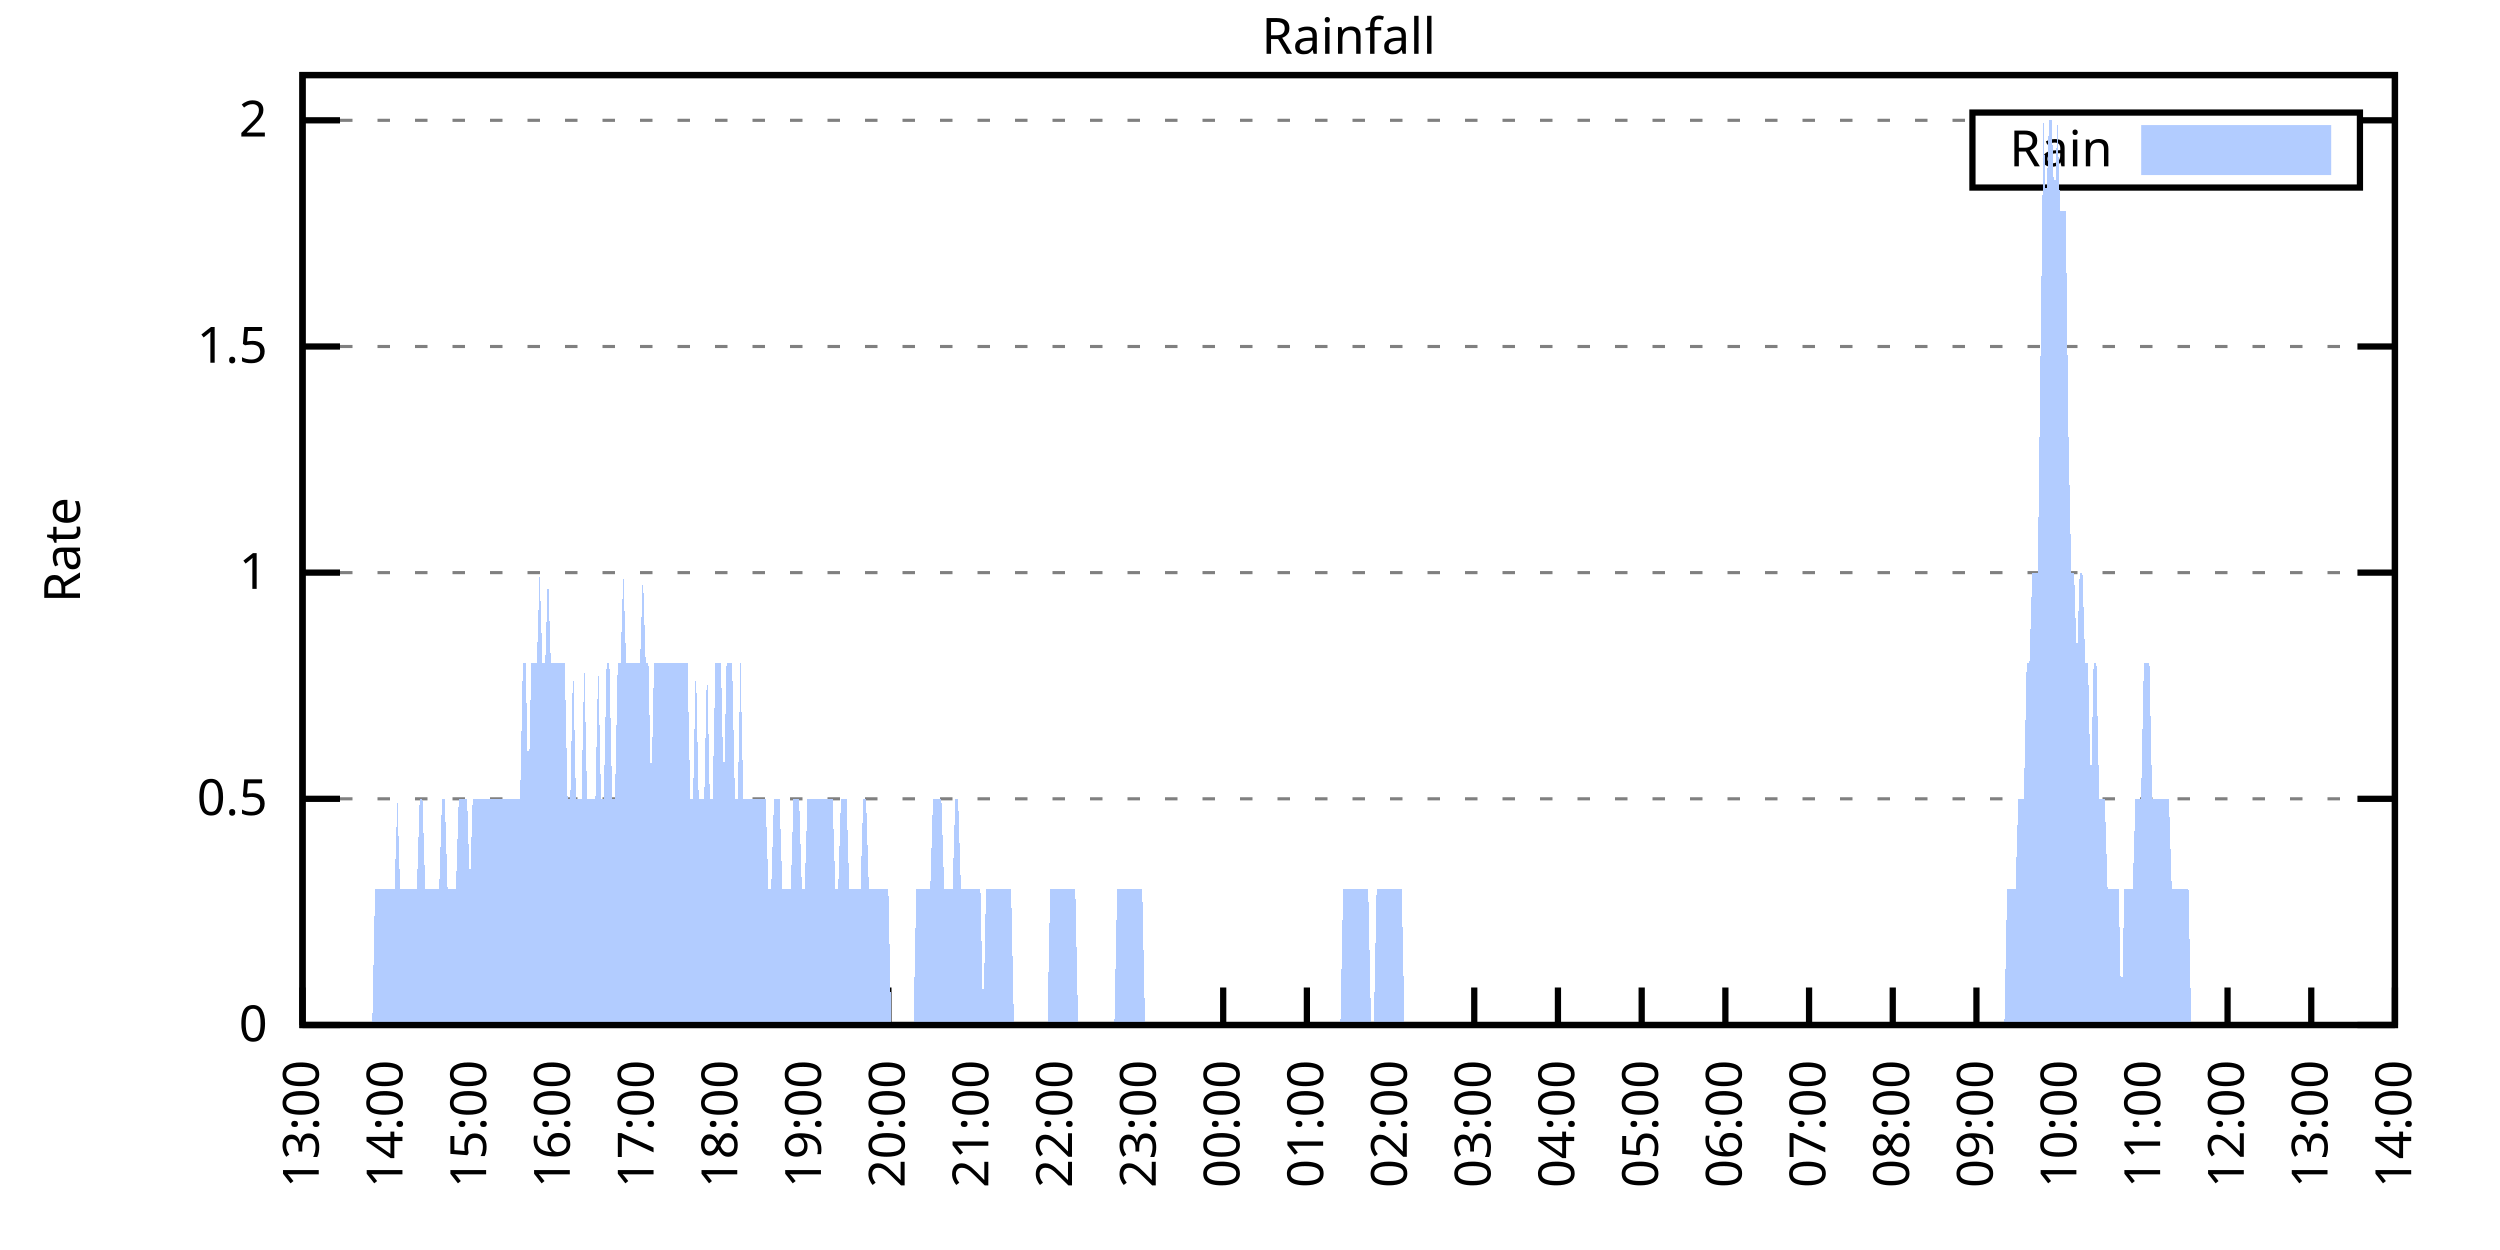
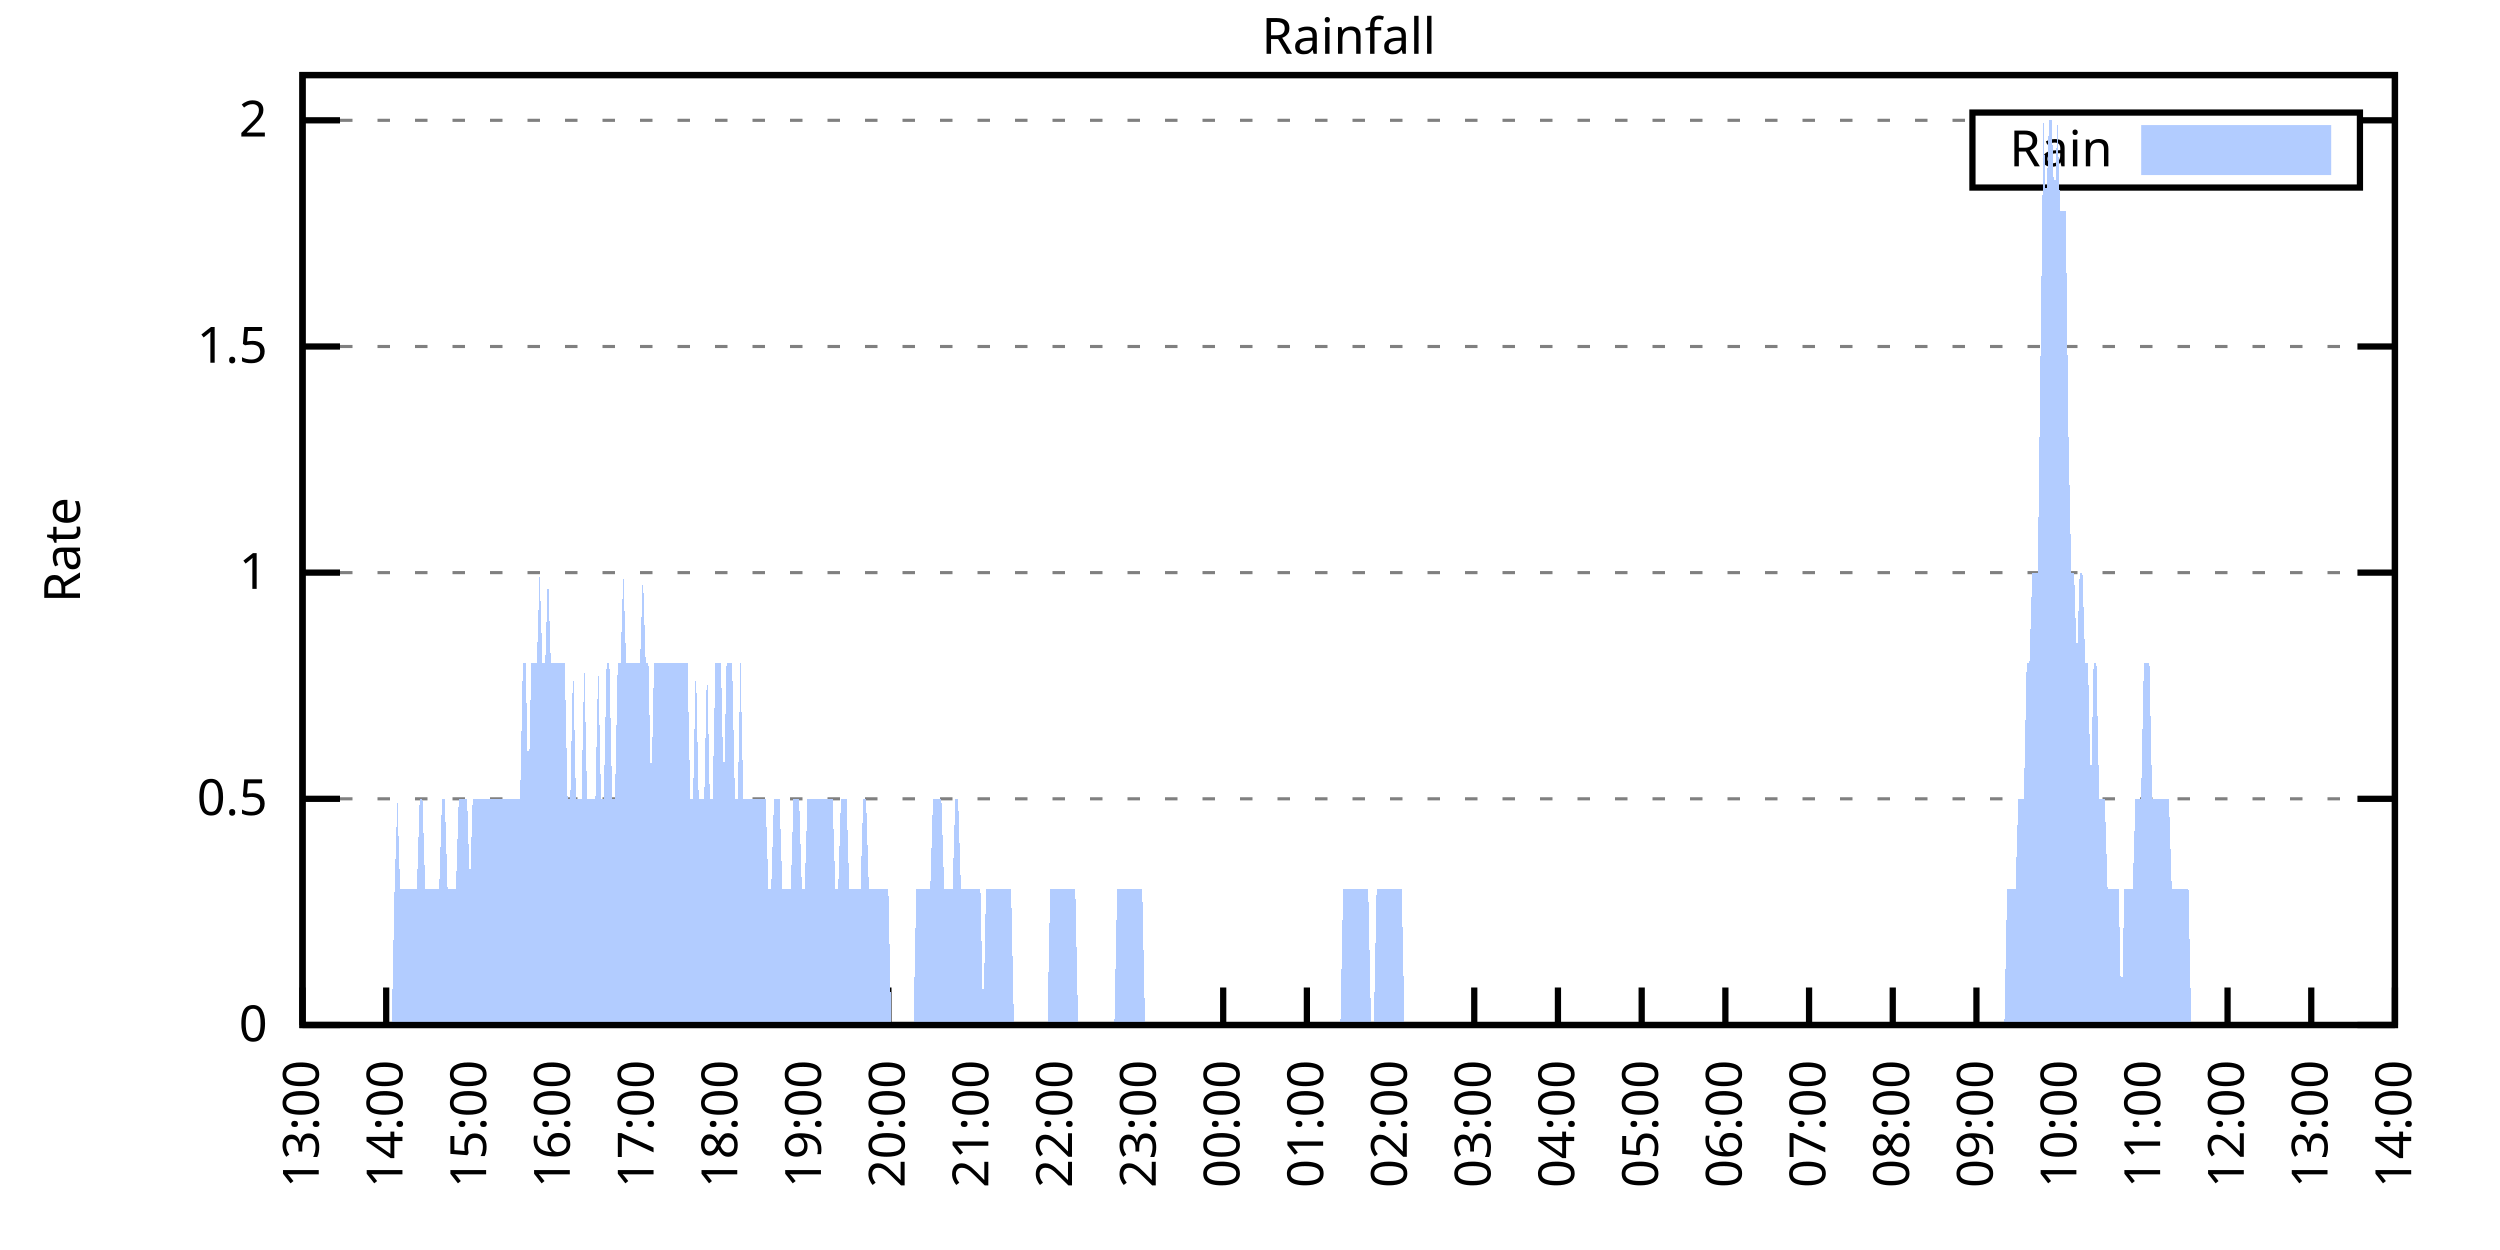
<svg xmlns="http://www.w3.org/2000/svg" xmlns:xlink="http://www.w3.org/1999/xlink" width="400" height="200" viewBox="0 0 400 200">
  <g id="gnuplot_canvas">
    <rect x="0" y="0" width="400" height="200" fill="none" />
    <defs>
      <circle id="gpDot" r="0.5" stroke-width="0.5" stroke="currentColor" />
      <path id="gpPt0" stroke-width="0.333" stroke="currentColor" d="M-1,0 h2 M0,-1 v2" />
      <path id="gpPt1" stroke-width="0.333" stroke="currentColor" d="M-1,-1 L1,1 M1,-1 L-1,1" />
      <path id="gpPt2" stroke-width="0.333" stroke="currentColor" d="M-1,0 L1,0 M0,-1 L0,1 M-1,-1 L1,1 M-1,1 L1,-1" />
      <rect id="gpPt3" stroke-width="0.333" stroke="currentColor" x="-1" y="-1" width="2" height="2" />
      <rect id="gpPt4" stroke-width="0.333" stroke="currentColor" fill="currentColor" x="-1" y="-1" width="2" height="2" />
      <circle id="gpPt5" stroke-width="0.333" stroke="currentColor" cx="0" cy="0" r="1" />
      <use xlink:href="#gpPt5" id="gpPt6" fill="currentColor" stroke="none" />
      <path id="gpPt7" stroke-width="0.333" stroke="currentColor" d="M0,-1.33 L-1.33,0.67 L1.33,0.67 z" />
      <use xlink:href="#gpPt7" id="gpPt8" fill="currentColor" stroke="none" />
      <use xlink:href="#gpPt7" id="gpPt9" stroke="currentColor" transform="rotate(180)" />
      <use xlink:href="#gpPt9" id="gpPt10" fill="currentColor" stroke="none" />
      <use xlink:href="#gpPt3" id="gpPt11" stroke="currentColor" transform="rotate(45)" />
      <use xlink:href="#gpPt11" id="gpPt12" fill="currentColor" stroke="none" />
      <path id="gpPt13" stroke-width="0.333" stroke="currentColor" d="M0,1.330 L1.265,0.411 L0.782,-1.067 L-0.782,-1.076 L-1.265,0.411 z" />
      <use xlink:href="#gpPt13" id="gpPt14" fill="currentColor" stroke="none" />
      <filter id="textbox" filterUnits="objectBoundingBox" x="0" y="0" height="1" width="1">
        <feFlood flood-color="white" flood-opacity="1" result="bgnd" />
        <feComposite in="SourceGraphic" in2="bgnd" operator="atop" />
      </filter>
      <filter id="greybox" filterUnits="objectBoundingBox" x="0" y="0" height="1" width="1">
        <feFlood flood-color="lightgrey" flood-opacity="1" result="grey" />
        <feComposite in="SourceGraphic" in2="grey" operator="atop" />
      </filter>
    </defs>
    <g fill="none" color="white" stroke="currentColor" stroke-width="1.00" stroke-linecap="butt" stroke-linejoin="miter">
</g>
    <g fill="none" color="black" stroke="currentColor" stroke-width="1.00" stroke-linecap="butt" stroke-linejoin="miter">
      <g stroke="none" shape-rendering="crispEdges">
        <polygon fill="rgb(255, 255, 255)" points="48.40,164.00 383.18,164.00 383.18,12.02 48.40,12.02 " />
      </g>
    </g>
    <g fill="none" color="black" stroke="currentColor" stroke-width="1.00" stroke-linecap="butt" stroke-linejoin="miter">
</g>
    <g fill="none" color="black" stroke="black" stroke-width="0.50" stroke-linecap="butt" stroke-linejoin="miter">
</g>
    <g fill="none" color="gray" stroke="currentColor" stroke-width="0.50" stroke-linecap="butt" stroke-linejoin="miter">
      <path stroke="gray" stroke-dasharray="2,4" class="gridline" d="M48.40,164.00 L383.19,164.00  " />
    </g>
    <g fill="none" color="gray" stroke="gray" stroke-width="1.00" stroke-linecap="butt" stroke-linejoin="miter">
</g>
    <g fill="none" color="black" stroke="currentColor" stroke-width="1.00" stroke-linecap="butt" stroke-linejoin="miter">
      <path stroke="black" d="M48.40,164.00 L54.40,164.00 M383.19,164.00 L377.19,164.00  " />
      <g transform="translate(42.80,166.60)" stroke="none" fill="black" font-family="Sans" font-size="8.00" text-anchor="end">
        <text>
          <tspan font-family="Sans"> 0</tspan>
        </text>
      </g>
    </g>
    <g fill="none" color="black" stroke="currentColor" stroke-width="1.00" stroke-linecap="butt" stroke-linejoin="miter">
</g>
    <g fill="none" color="black" stroke="black" stroke-width="0.50" stroke-linecap="butt" stroke-linejoin="miter">
</g>
    <g fill="none" color="gray" stroke="currentColor" stroke-width="0.50" stroke-linecap="butt" stroke-linejoin="miter">
      <path stroke="gray" stroke-dasharray="2,4" class="gridline" d="M48.40,127.81 L383.19,127.81  " />
    </g>
    <g fill="none" color="gray" stroke="gray" stroke-width="1.00" stroke-linecap="butt" stroke-linejoin="miter">
</g>
    <g fill="none" color="black" stroke="currentColor" stroke-width="1.00" stroke-linecap="butt" stroke-linejoin="miter">
      <path stroke="black" d="M48.40,127.81 L54.40,127.81 M383.19,127.81 L377.19,127.81  " />
      <g transform="translate(42.80,130.41)" stroke="none" fill="black" font-family="Sans" font-size="8.00" text-anchor="end">
        <text>
          <tspan font-family="Sans"> 0.5</tspan>
        </text>
      </g>
    </g>
    <g fill="none" color="black" stroke="currentColor" stroke-width="1.00" stroke-linecap="butt" stroke-linejoin="miter">
</g>
    <g fill="none" color="black" stroke="black" stroke-width="0.50" stroke-linecap="butt" stroke-linejoin="miter">
</g>
    <g fill="none" color="gray" stroke="currentColor" stroke-width="0.50" stroke-linecap="butt" stroke-linejoin="miter">
      <path stroke="gray" stroke-dasharray="2,4" class="gridline" d="M48.40,91.62 L383.19,91.62  " />
    </g>
    <g fill="none" color="gray" stroke="gray" stroke-width="1.00" stroke-linecap="butt" stroke-linejoin="miter">
</g>
    <g fill="none" color="black" stroke="currentColor" stroke-width="1.00" stroke-linecap="butt" stroke-linejoin="miter">
      <path stroke="black" d="M48.40,91.62 L54.40,91.62 M383.19,91.62 L377.19,91.62  " />
      <g transform="translate(42.80,94.22)" stroke="none" fill="black" font-family="Sans" font-size="8.00" text-anchor="end">
        <text>
          <tspan font-family="Sans"> 1</tspan>
        </text>
      </g>
    </g>
    <g fill="none" color="black" stroke="currentColor" stroke-width="1.00" stroke-linecap="butt" stroke-linejoin="miter">
</g>
    <g fill="none" color="black" stroke="black" stroke-width="0.50" stroke-linecap="butt" stroke-linejoin="miter">
</g>
    <g fill="none" color="gray" stroke="currentColor" stroke-width="0.50" stroke-linecap="butt" stroke-linejoin="miter">
      <path stroke="gray" stroke-dasharray="2,4" class="gridline" d="M48.40,55.44 L383.19,55.44  " />
    </g>
    <g fill="none" color="gray" stroke="gray" stroke-width="1.00" stroke-linecap="butt" stroke-linejoin="miter">
</g>
    <g fill="none" color="black" stroke="currentColor" stroke-width="1.00" stroke-linecap="butt" stroke-linejoin="miter">
      <path stroke="black" d="M48.40,55.44 L54.40,55.44 M383.19,55.44 L377.19,55.44  " />
      <g transform="translate(42.80,58.04)" stroke="none" fill="black" font-family="Sans" font-size="8.00" text-anchor="end">
        <text>
          <tspan font-family="Sans"> 1.5</tspan>
        </text>
      </g>
    </g>
    <g fill="none" color="black" stroke="currentColor" stroke-width="1.00" stroke-linecap="butt" stroke-linejoin="miter">
</g>
    <g fill="none" color="black" stroke="black" stroke-width="0.50" stroke-linecap="butt" stroke-linejoin="miter">
</g>
    <g fill="none" color="gray" stroke="currentColor" stroke-width="0.50" stroke-linecap="butt" stroke-linejoin="miter">
      <path stroke="gray" stroke-dasharray="2,4" class="gridline" d="M48.40,19.25 L315.59,19.25 M377.59,19.25 L383.19,19.25  " />
    </g>
    <g fill="none" color="gray" stroke="gray" stroke-width="1.00" stroke-linecap="butt" stroke-linejoin="miter">
</g>
    <g fill="none" color="black" stroke="currentColor" stroke-width="1.00" stroke-linecap="butt" stroke-linejoin="miter">
      <path stroke="black" d="M48.40,19.25 L54.40,19.25 M383.19,19.25 L377.19,19.25  " />
      <g transform="translate(42.80,21.85)" stroke="none" fill="black" font-family="Sans" font-size="8.00" text-anchor="end">
        <text>
          <tspan font-family="Sans"> 2</tspan>
        </text>
      </g>
    </g>
    <g fill="none" color="black" stroke="currentColor" stroke-width="1.00" stroke-linecap="butt" stroke-linejoin="miter">
      <path stroke="black" d="M48.40,164.00 L48.40,158.00  " />
      <g transform="translate(51.00,169.60) rotate(270.00)" stroke="none" fill="black" font-family="Sans" font-size="8.00" text-anchor="end">
        <text>
          <tspan font-family="Sans">13:00</tspan>
        </text>
      </g>
    </g>
    <g fill="none" color="black" stroke="currentColor" stroke-width="1.00" stroke-linecap="butt" stroke-linejoin="miter">
      <path stroke="black" d="M61.79,164.00 L61.79,158.00  " />
      <g transform="translate(64.39,169.60) rotate(270.00)" stroke="none" fill="black" font-family="Sans" font-size="8.00" text-anchor="end">
        <text>
          <tspan font-family="Sans">14:00</tspan>
        </text>
      </g>
    </g>
    <g fill="none" color="black" stroke="currentColor" stroke-width="1.00" stroke-linecap="butt" stroke-linejoin="miter">
      <path stroke="black" d="M75.18,164.00 L75.18,158.00  " />
      <g transform="translate(77.78,169.60) rotate(270.00)" stroke="none" fill="black" font-family="Sans" font-size="8.00" text-anchor="end">
        <text>
          <tspan font-family="Sans">15:00</tspan>
        </text>
      </g>
    </g>
    <g fill="none" color="black" stroke="currentColor" stroke-width="1.00" stroke-linecap="butt" stroke-linejoin="miter">
      <path stroke="black" d="M88.57,164.00 L88.57,158.00  " />
      <g transform="translate(91.17,169.60) rotate(270.00)" stroke="none" fill="black" font-family="Sans" font-size="8.00" text-anchor="end">
        <text>
          <tspan font-family="Sans">16:00</tspan>
        </text>
      </g>
    </g>
    <g fill="none" color="black" stroke="currentColor" stroke-width="1.00" stroke-linecap="butt" stroke-linejoin="miter">
      <path stroke="black" d="M101.97,164.00 L101.97,158.00  " />
      <g transform="translate(104.57,169.60) rotate(270.00)" stroke="none" fill="black" font-family="Sans" font-size="8.00" text-anchor="end">
        <text>
          <tspan font-family="Sans">17:00</tspan>
        </text>
      </g>
    </g>
    <g fill="none" color="black" stroke="currentColor" stroke-width="1.00" stroke-linecap="butt" stroke-linejoin="miter">
      <path stroke="black" d="M115.36,164.00 L115.36,158.00  " />
      <g transform="translate(117.96,169.60) rotate(270.00)" stroke="none" fill="black" font-family="Sans" font-size="8.00" text-anchor="end">
        <text>
          <tspan font-family="Sans">18:00</tspan>
        </text>
      </g>
    </g>
    <g fill="none" color="black" stroke="currentColor" stroke-width="1.00" stroke-linecap="butt" stroke-linejoin="miter">
      <path stroke="black" d="M128.75,164.00 L128.75,158.00  " />
      <g transform="translate(131.35,169.60) rotate(270.00)" stroke="none" fill="black" font-family="Sans" font-size="8.00" text-anchor="end">
        <text>
          <tspan font-family="Sans">19:00</tspan>
        </text>
      </g>
    </g>
    <g fill="none" color="black" stroke="currentColor" stroke-width="1.00" stroke-linecap="butt" stroke-linejoin="miter">
      <path stroke="black" d="M142.14,164.00 L142.14,158.00  " />
      <g transform="translate(144.74,169.60) rotate(270.00)" stroke="none" fill="black" font-family="Sans" font-size="8.00" text-anchor="end">
        <text>
          <tspan font-family="Sans">20:00</tspan>
        </text>
      </g>
    </g>
    <g fill="none" color="black" stroke="currentColor" stroke-width="1.00" stroke-linecap="butt" stroke-linejoin="miter">
      <path stroke="black" d="M155.53,164.00 L155.53,158.00  " />
      <g transform="translate(158.13,169.60) rotate(270.00)" stroke="none" fill="black" font-family="Sans" font-size="8.00" text-anchor="end">
        <text>
          <tspan font-family="Sans">21:00</tspan>
        </text>
      </g>
    </g>
    <g fill="none" color="black" stroke="currentColor" stroke-width="1.00" stroke-linecap="butt" stroke-linejoin="miter">
      <path stroke="black" d="M168.92,164.00 L168.92,158.00  " />
      <g transform="translate(171.52,169.60) rotate(270.00)" stroke="none" fill="black" font-family="Sans" font-size="8.00" text-anchor="end">
        <text>
          <tspan font-family="Sans">22:00</tspan>
        </text>
      </g>
    </g>
    <g fill="none" color="black" stroke="currentColor" stroke-width="1.00" stroke-linecap="butt" stroke-linejoin="miter">
      <path stroke="black" d="M182.32,164.00 L182.32,158.00  " />
      <g transform="translate(184.92,169.60) rotate(270.00)" stroke="none" fill="black" font-family="Sans" font-size="8.00" text-anchor="end">
        <text>
          <tspan font-family="Sans">23:00</tspan>
        </text>
      </g>
    </g>
    <g fill="none" color="black" stroke="currentColor" stroke-width="1.00" stroke-linecap="butt" stroke-linejoin="miter">
      <path stroke="black" d="M195.71,164.00 L195.71,158.00  " />
      <g transform="translate(198.31,169.60) rotate(270.00)" stroke="none" fill="black" font-family="Sans" font-size="8.00" text-anchor="end">
        <text>
          <tspan font-family="Sans">00:00</tspan>
        </text>
      </g>
    </g>
    <g fill="none" color="black" stroke="currentColor" stroke-width="1.00" stroke-linecap="butt" stroke-linejoin="miter">
      <path stroke="black" d="M209.10,164.00 L209.10,158.00  " />
      <g transform="translate(211.70,169.60) rotate(270.00)" stroke="none" fill="black" font-family="Sans" font-size="8.00" text-anchor="end">
        <text>
          <tspan font-family="Sans">01:00</tspan>
        </text>
      </g>
    </g>
    <g fill="none" color="black" stroke="currentColor" stroke-width="1.00" stroke-linecap="butt" stroke-linejoin="miter">
      <path stroke="black" d="M222.49,164.00 L222.49,158.00  " />
      <g transform="translate(225.09,169.60) rotate(270.00)" stroke="none" fill="black" font-family="Sans" font-size="8.00" text-anchor="end">
        <text>
          <tspan font-family="Sans">02:00</tspan>
        </text>
      </g>
    </g>
    <g fill="none" color="black" stroke="currentColor" stroke-width="1.00" stroke-linecap="butt" stroke-linejoin="miter">
      <path stroke="black" d="M235.88,164.00 L235.88,158.00  " />
      <g transform="translate(238.48,169.60) rotate(270.00)" stroke="none" fill="black" font-family="Sans" font-size="8.00" text-anchor="end">
        <text>
          <tspan font-family="Sans">03:00</tspan>
        </text>
      </g>
    </g>
    <g fill="none" color="black" stroke="currentColor" stroke-width="1.00" stroke-linecap="butt" stroke-linejoin="miter">
      <path stroke="black" d="M249.27,164.00 L249.27,158.00  " />
      <g transform="translate(251.87,169.60) rotate(270.00)" stroke="none" fill="black" font-family="Sans" font-size="8.00" text-anchor="end">
        <text>
          <tspan font-family="Sans">04:00</tspan>
        </text>
      </g>
    </g>
    <g fill="none" color="black" stroke="currentColor" stroke-width="1.00" stroke-linecap="butt" stroke-linejoin="miter">
      <path stroke="black" d="M262.67,164.00 L262.67,158.00  " />
      <g transform="translate(265.27,169.60) rotate(270.00)" stroke="none" fill="black" font-family="Sans" font-size="8.00" text-anchor="end">
        <text>
          <tspan font-family="Sans">05:00</tspan>
        </text>
      </g>
    </g>
    <g fill="none" color="black" stroke="currentColor" stroke-width="1.00" stroke-linecap="butt" stroke-linejoin="miter">
      <path stroke="black" d="M276.06,164.00 L276.06,158.00  " />
      <g transform="translate(278.66,169.60) rotate(270.00)" stroke="none" fill="black" font-family="Sans" font-size="8.00" text-anchor="end">
        <text>
          <tspan font-family="Sans">06:00</tspan>
        </text>
      </g>
    </g>
    <g fill="none" color="black" stroke="currentColor" stroke-width="1.00" stroke-linecap="butt" stroke-linejoin="miter">
      <path stroke="black" d="M289.45,164.00 L289.45,158.00  " />
      <g transform="translate(292.05,169.60) rotate(270.00)" stroke="none" fill="black" font-family="Sans" font-size="8.00" text-anchor="end">
        <text>
          <tspan font-family="Sans">07:00</tspan>
        </text>
      </g>
    </g>
    <g fill="none" color="black" stroke="currentColor" stroke-width="1.00" stroke-linecap="butt" stroke-linejoin="miter">
      <path stroke="black" d="M302.84,164.00 L302.84,158.00  " />
      <g transform="translate(305.44,169.60) rotate(270.00)" stroke="none" fill="black" font-family="Sans" font-size="8.00" text-anchor="end">
        <text>
          <tspan font-family="Sans">08:00</tspan>
        </text>
      </g>
    </g>
    <g fill="none" color="black" stroke="currentColor" stroke-width="1.00" stroke-linecap="butt" stroke-linejoin="miter">
      <path stroke="black" d="M316.23,164.00 L316.23,158.00  " />
      <g transform="translate(318.83,169.60) rotate(270.00)" stroke="none" fill="black" font-family="Sans" font-size="8.00" text-anchor="end">
        <text>
          <tspan font-family="Sans">09:00</tspan>
        </text>
      </g>
    </g>
    <g fill="none" color="black" stroke="currentColor" stroke-width="1.00" stroke-linecap="butt" stroke-linejoin="miter">
      <path stroke="black" d="M329.62,164.00 L329.62,158.00  " />
      <g transform="translate(332.22,169.60) rotate(270.00)" stroke="none" fill="black" font-family="Sans" font-size="8.00" text-anchor="end">
        <text>
          <tspan font-family="Sans">10:00</tspan>
        </text>
      </g>
    </g>
    <g fill="none" color="black" stroke="currentColor" stroke-width="1.00" stroke-linecap="butt" stroke-linejoin="miter">
      <path stroke="black" d="M343.02,164.00 L343.02,158.00  " />
      <g transform="translate(345.62,169.60) rotate(270.00)" stroke="none" fill="black" font-family="Sans" font-size="8.00" text-anchor="end">
        <text>
          <tspan font-family="Sans">11:00</tspan>
        </text>
      </g>
    </g>
    <g fill="none" color="black" stroke="currentColor" stroke-width="1.00" stroke-linecap="butt" stroke-linejoin="miter">
      <path stroke="black" d="M356.41,164.00 L356.41,158.00  " />
      <g transform="translate(359.01,169.60) rotate(270.00)" stroke="none" fill="black" font-family="Sans" font-size="8.00" text-anchor="end">
        <text>
          <tspan font-family="Sans">12:00</tspan>
        </text>
      </g>
    </g>
    <g fill="none" color="black" stroke="currentColor" stroke-width="1.00" stroke-linecap="butt" stroke-linejoin="miter">
      <path stroke="black" d="M369.80,164.00 L369.80,158.00  " />
      <g transform="translate(372.40,169.60) rotate(270.00)" stroke="none" fill="black" font-family="Sans" font-size="8.00" text-anchor="end">
        <text>
          <tspan font-family="Sans">13:00</tspan>
        </text>
      </g>
    </g>
    <g fill="none" color="black" stroke="currentColor" stroke-width="1.00" stroke-linecap="butt" stroke-linejoin="miter">
      <path stroke="black" d="M383.19,164.00 L383.19,158.00  " />
      <g transform="translate(385.79,169.60) rotate(270.00)" stroke="none" fill="black" font-family="Sans" font-size="8.00" text-anchor="end">
        <text>
          <tspan font-family="Sans">14:00</tspan>
        </text>
      </g>
    </g>
    <g fill="none" color="black" stroke="currentColor" stroke-width="1.00" stroke-linecap="butt" stroke-linejoin="miter">
</g>
    <g fill="none" color="black" stroke="currentColor" stroke-width="1.00" stroke-linecap="butt" stroke-linejoin="miter">
      <path stroke="black" d="M48.40,12.01 L48.40,164.00 L383.19,164.00 L383.19,12.01 L48.40,12.01 Z  " />
    </g>
    <g fill="none" color="black" stroke="currentColor" stroke-width="1.00" stroke-linecap="butt" stroke-linejoin="miter">
</g>
    <g fill="none" color="black" stroke="currentColor" stroke-width="1.00" stroke-linecap="butt" stroke-linejoin="miter">
      <path stroke="black" d="M315.59,30.01 L315.59,18.01 L377.59,18.01 L377.59,30.01 L315.59,30.01 Z  " />
    </g>
    <g id="Rainfall_plot_1">
      <g fill="none" color="white" stroke="black" stroke-width="2.00" stroke-linecap="butt" stroke-linejoin="miter">
</g>
      <g fill="none" color="black" stroke="currentColor" stroke-width="2.00" stroke-linecap="butt" stroke-linejoin="miter">
        <g transform="translate(337.99,26.61)" stroke="none" fill="black" font-family="Sans" font-size="8.00" text-anchor="end">
          <text>
            <tspan font-family="Sans">Rain</tspan>
          </text>
        </g>
      </g>
      <g fill="none" color="black" stroke="currentColor" stroke-width="2.00" stroke-linecap="butt" stroke-linejoin="miter">
        <g stroke="none" shape-rendering="crispEdges">
          <polygon fill="rgb(178, 204, 255)" points="343.59,27.01 371.99,27.01 371.99,21.01 343.59,21.01 " />
        </g>
        <path stroke="rgb(178, 204, 255)" d="M343.59,27.01 L371.99,27.01 L371.99,21.01 L343.59,21.01 L343.59,27.01 Z  " />
      </g>
      <g fill="none" color="black" stroke="currentColor" stroke-width="2.00" stroke-linecap="butt" stroke-linejoin="miter">
        <g stroke="none" shape-rendering="crispEdges">
-           <polygon fill="rgb(178, 204, 255)" points="55.54,164.00 55.99,164.00 56.43,164.00 56.88,164.00 57.33,164.00 57.77,164.00 58.22,164.00 58.67,164.00 59.11,164.00 59.56,164.00 60.01,142.29 60.45,142.29 60.90,142.29 61.35,142.29 61.79,142.29 62.24,142.29 62.68,142.29 63.13,142.29 63.58,127.81 64.02,142.29 64.47,142.29 64.92,142.29 65.36,142.29 65.81,142.29 66.26,142.29 66.70,142.29 67.15,127.81 67.59,127.81 68.04,142.29 68.49,142.29 68.93,142.29 69.38,142.29 69.83,142.29 70.27,142.29 70.72,127.81 71.17,127.81 71.61,142.29 72.06,142.29 72.50,142.29 72.95,142.29 73.40,127.81 73.84,127.81 74.29,127.81 74.74,127.81 75.18,142.29 75.63,127.81 76.08,127.81 76.52,127.81 76.97,127.81 77.42,127.81 77.86,127.81 78.31,127.81 78.75,127.81 79.20,127.81 79.65,127.81 80.09,127.81 80.54,127.81 80.99,127.81 81.43,127.81 81.88,127.81 82.33,127.81 82.77,127.81 83.22,127.81 83.66,106.10 84.11,106.10 84.56,127.81 85.00,106.10 85.45,106.10 85.90,106.10 86.34,91.62 86.79,106.10 87.24,106.10 87.68,91.62 88.13,106.10 88.57,106.10 89.02,106.10 89.47,106.10 89.91,106.10 90.36,106.10 90.81,127.81 91.25,127.81 91.70,106.10 92.15,127.81 92.59,127.81 93.04,127.81 93.49,106.10 93.93,127.81 94.38,127.81 94.82,127.81 95.27,127.81 95.72,106.10 96.16,127.81 96.61,127.81 97.06,106.10 97.50,106.10 97.95,127.81 98.40,127.81 98.84,106.10 99.29,106.10 99.73,91.62 100.18,106.10 100.63,106.10 101.07,106.10 101.52,106.10 101.97,106.10 102.41,106.10 102.86,91.62 103.31,106.10 103.75,106.10 104.20,127.81 104.64,106.10 105.09,106.10 105.54,106.10 105.98,106.10 106.43,106.10 106.88,106.10 107.32,106.10 107.77,106.10 108.22,106.10 108.66,106.10 109.11,106.10 109.55,106.10 110.00,106.10 110.45,127.81 110.89,127.81 111.34,106.10 111.79,127.81 112.23,127.81 112.68,127.81 113.13,106.10 113.57,127.81 114.02,127.81 114.47,106.10 114.91,106.10 115.36,106.10 115.80,127.81 116.25,106.10 116.70,106.10 117.14,106.10 117.59,127.81 118.04,127.81 118.48,106.10 118.93,127.81 119.38,127.81 119.82,127.81 120.27,127.81 120.71,127.81 121.16,127.81 121.61,127.81 122.05,127.81 122.50,127.81 122.95,142.29 123.39,142.29 123.84,127.81 124.29,127.81 124.73,127.81 125.18,142.29 125.62,142.29 126.07,142.29 126.52,142.29 126.96,127.81 127.41,127.81 127.86,127.81 128.30,142.29 128.75,142.29 129.20,127.81 129.64,127.81 130.09,127.81 130.54,127.81 130.98,127.81 131.43,127.81 131.87,127.81 132.32,127.81 132.77,127.81 133.21,127.81 133.66,142.29 134.11,142.29 134.55,127.81 135.00,127.81 135.45,127.81 135.89,142.29 136.34,142.29 136.78,142.29 137.23,142.29 137.68,142.29 138.12,127.81 138.57,127.81 139.02,142.29 139.46,142.29 139.91,142.29 140.36,142.29 140.80,142.29 141.25,142.29 141.69,142.29 142.14,142.29 142.59,164.00 143.03,164.00 143.48,164.00 143.93,164.00 144.37,164.00 144.82,164.00 145.27,164.00 145.71,164.00 146.16,164.00 146.61,142.29 147.05,142.29 147.50,142.29 147.94,142.29 148.39,142.29 148.84,142.29 149.28,127.81 149.73,127.81 150.18,127.81 150.62,127.81 151.07,142.29 151.52,142.29 151.96,142.29 152.41,142.29 152.85,127.81 153.30,127.81 153.75,142.29 154.19,142.29 154.64,142.29 155.09,142.29 155.53,142.29 155.98,142.29 156.43,142.29 156.87,142.29 157.32,164.00 157.76,142.29 158.21,142.29 158.66,142.29 159.10,142.29 159.55,142.29 160.00,142.29 160.44,142.29 160.89,142.29 161.34,142.29 161.78,142.29 162.23,164.00 162.67,164.00 163.12,164.00 163.57,164.00 164.01,164.00 164.46,164.00 164.91,164.00 165.35,164.00 165.80,164.00 166.25,164.00 166.69,164.00 167.14,164.00 167.59,164.00 168.03,142.29 168.48,142.29 168.92,142.29 169.37,142.29 169.82,142.29 170.26,142.29 170.71,142.29 171.16,142.29 171.60,142.29 172.05,142.29 172.50,164.00 172.94,164.00 173.39,164.00 173.83,164.00 174.28,164.00 174.73,164.00 175.17,164.00 175.62,164.00 176.07,164.00 176.51,164.00 176.96,164.00 177.41,164.00 177.85,164.00 178.30,164.00 178.74,142.29 179.19,142.29 179.64,142.29 180.08,142.29 180.53,142.29 180.98,142.29 181.42,142.29 181.87,142.29 182.32,142.29 182.76,142.29 183.21,164.00 183.66,164.00 184.10,164.00 184.55,164.00 184.99,164.00 185.44,164.00 185.89,164.00 186.33,164.00 186.78,164.00 187.23,164.00 187.67,164.00 188.12,164.00 188.57,164.00 189.01,164.00 189.46,164.00 189.90,164.00 190.35,164.00 190.80,164.00 191.24,164.00 191.69,164.00 192.14,164.00 192.58,164.00 193.03,164.00 193.48,164.00 193.92,164.00 194.37,164.00 194.81,164.00 195.26,164.00 195.71,164.00 196.15,164.00 196.60,164.00 197.05,164.00 197.49,164.00 197.94,164.00 198.39,164.00 198.83,164.00 199.28,164.00 199.73,164.00 200.17,164.00 200.62,164.00 201.06,164.00 201.51,164.00 201.96,164.00 202.40,164.00 202.85,164.00 203.30,164.00 203.74,164.00 204.19,164.00 204.64,164.00 205.08,164.00 205.53,164.00 205.97,164.00 206.42,164.00 206.87,164.00 207.31,164.00 207.76,164.00 208.21,164.00 208.65,164.00 209.10,164.00 209.55,164.00 209.99,164.00 210.44,164.00 210.88,164.00 211.33,164.00 211.78,164.00 212.22,164.00 212.67,164.00 213.12,164.00 213.56,164.00 214.01,164.00 214.46,164.00 214.90,142.29 215.35,142.29 215.80,142.29 216.24,142.29 216.69,142.29 217.13,142.29 217.58,142.29 218.03,142.29 218.47,142.29 218.92,142.29 219.37,164.00 219.81,164.00 220.26,142.29 220.71,142.29 221.15,142.29 221.60,142.29 222.04,142.29 222.49,142.29 222.94,142.29 223.38,142.29 223.83,142.29 224.28,142.29 224.72,164.00 225.17,164.00 225.62,164.00 226.06,164.00 226.51,164.00 226.95,164.00 227.40,164.00 227.85,164.00 228.29,164.00 228.74,164.00 229.19,164.00 229.63,164.00 230.08,164.00 230.53,164.00 230.97,164.00 231.42,164.00 231.86,164.00 232.31,164.00 232.76,164.00 233.20,164.00 233.65,164.00 234.10,164.00 234.54,164.00 234.99,164.00 235.44,164.00 235.88,164.00 236.33,164.00 236.78,164.00 237.22,164.00 237.67,164.00 238.11,164.00 238.56,164.00 239.01,164.00 239.45,164.00 239.90,164.00 240.35,164.00 240.79,164.00 241.24,164.00 241.69,164.00 242.13,164.00 242.58,164.00 243.02,164.00 243.47,164.00 243.92,164.00 244.36,164.00 244.81,164.00 245.26,164.00 245.70,164.00 246.15,164.00 246.60,164.00 247.04,164.00 247.49,164.00 247.93,164.00 248.38,164.00 248.83,164.00 249.27,164.00 249.72,164.00 250.17,164.00 250.61,164.00 251.06,164.00 251.51,164.00 251.95,164.00 252.40,164.00 252.85,164.00 253.29,164.00 253.74,164.00 254.18,164.00 254.63,164.00 255.08,164.00 255.52,164.00 255.97,164.00 256.42,164.00 256.86,164.00 257.31,164.00 257.76,164.00 258.20,164.00 258.65,164.00 259.09,164.00 259.54,164.00 259.99,164.00 260.43,164.00 260.88,164.00 261.33,164.00 261.77,164.00 262.22,164.00 262.67,164.00 263.11,164.00 263.56,164.00 264.00,164.00 264.45,164.00 264.90,164.00 265.34,164.00 265.79,164.00 266.24,164.00 266.68,164.00 267.13,164.00 267.58,164.00 268.02,164.00 268.47,164.00 268.92,164.00 269.36,164.00 269.81,164.00 270.25,164.00 270.70,164.00 271.15,164.00 271.59,164.00 272.04,164.00 272.49,164.00 272.93,164.00 273.38,164.00 273.83,164.00 274.27,164.00 274.72,164.00 275.16,164.00 275.61,164.00 276.06,164.00 276.50,164.00 276.95,164.00 277.40,164.00 277.84,164.00 278.29,164.00 278.74,164.00 279.18,164.00 279.63,164.00 280.07,164.00 280.52,164.00 280.97,164.00 281.41,164.00 281.86,164.00 282.31,164.00 282.75,164.00 283.20,164.00 283.65,164.00 284.09,164.00 284.54,164.00 284.98,164.00 285.43,164.00 285.88,164.00 286.32,164.00 286.77,164.00 287.22,164.00 287.66,164.00 288.11,164.00 288.56,164.00 289.00,164.00 289.45,164.00 289.90,164.00 290.34,164.00 290.79,164.00 291.23,164.00 291.68,164.00 292.13,164.00 292.57,164.00 293.02,164.00 293.47,164.00 293.91,164.00 294.36,164.00 294.81,164.00 295.25,164.00 295.70,164.00 296.14,164.00 296.59,164.00 297.04,164.00 297.48,164.00 297.93,164.00 298.38,164.00 298.82,164.00 299.27,164.00 299.72,164.00 300.16,164.00 300.61,164.00 301.05,164.00 301.50,164.00 301.95,164.00 302.39,164.00 302.84,164.00 303.29,164.00 303.73,164.00 304.18,164.00 304.63,164.00 305.07,164.00 305.52,164.00 305.97,164.00 306.41,164.00 306.86,164.00 307.30,164.00 307.75,164.00 308.20,164.00 308.64,164.00 309.09,164.00 309.54,164.00 309.98,164.00 310.43,164.00 310.88,164.00 311.32,164.00 311.77,164.00 312.21,164.00 312.66,164.00 313.11,164.00 313.55,164.00 314.00,164.00 314.45,164.00 314.89,164.00 315.34,164.00 315.79,164.00 316.23,164.00 316.68,164.00 317.12,164.00 317.57,164.00 318.02,164.00 318.46,164.00 318.91,164.00 319.36,164.00 319.80,164.00 320.25,164.00 320.70,164.00 321.14,142.29 321.59,142.29 322.04,142.29 322.48,142.29 322.93,127.81 323.37,127.81 323.82,127.81 324.27,106.10 324.71,106.10 325.16,91.62 325.61,91.62 326.05,91.62 326.50,55.44 326.95,19.25 327.39,33.72 327.84,19.25 328.28,19.25 328.73,33.72 329.18,19.25 329.62,33.72 330.07,33.72 330.52,33.72 330.96,69.91 331.41,91.62 331.86,91.62 332.30,106.10 332.75,91.62 333.19,91.62 333.64,106.10 334.09,106.10 334.53,127.81 334.98,106.10 335.43,106.10 335.87,127.81 336.32,127.81 336.77,127.81 337.21,142.29 337.66,142.29 338.10,142.29 338.55,142.29 339.00,142.29 339.44,164.00 339.89,142.29 340.34,142.29 340.78,142.29 341.23,142.29 341.68,127.81 342.12,127.81 342.57,127.81 343.02,106.10 343.46,106.10 343.91,106.10 344.35,127.81 344.80,127.81 345.25,127.81 345.69,127.81 346.14,127.81 346.59,127.81 347.03,127.81 347.48,142.29 347.93,142.29 348.37,142.29 348.82,142.29 349.26,142.29 349.71,142.29 350.16,142.29 350.60,164.00 351.05,164.00 351.50,164.00 351.94,164.00 352.39,164.00 352.84,164.00 353.28,164.00 353.73,164.00 354.17,164.00 354.62,164.00 355.07,164.00 355.51,164.00 355.96,164.00 356.41,164.00 356.85,164.00 357.30,164.00 357.75,164.00 358.19,164.00 358.64,164.00 359.09,164.00 359.53,164.00 359.98,164.00 360.42,164.00 360.87,164.00 361.32,164.00 361.76,164.00 362.21,164.00 362.66,164.00 363.10,164.00 363.55,164.00 364.00,164.00 364.44,164.00 364.89,164.00 365.33,164.00 365.78,164.00 366.23,164.00 366.67,164.00 367.12,164.00 367.57,164.00 368.01,164.00 368.46,164.00 368.91,164.00 369.35,164.00 369.80,164.00 370.24,164.00 370.69,164.00 371.14,164.00 371.58,164.00 372.03,164.00 372.48,164.00 372.92,164.00 373.37,164.00 373.82,164.00 374.26,164.00 374.71,164.00 375.16,164.00 375.60,164.00 376.05,164.00 376.49,164.00 376.49,164.00 55.54,164.00 " />
+           <polygon fill="rgb(178, 204, 255)" points="58.67,164.00 59.11,164.00 59.56,164.00 60.01,164.00 60.45,164.00 60.90,164.00 61.35,164.00 61.79,164.00 62.24,164.00 62.68,164.00 63.13,142.29 63.58,127.81 64.02,142.29 64.47,142.29 64.92,142.29 65.36,142.29 65.81,142.29 66.26,142.29 66.70,142.29 67.15,127.81 67.59,127.81 68.04,142.29 68.49,142.29 68.93,142.29 69.38,142.29 69.83,142.29 70.27,142.29 70.72,127.81 71.17,127.81 71.61,142.29 72.06,142.29 72.50,142.29 72.95,142.29 73.40,127.81 73.84,127.81 74.29,127.81 74.74,127.81 75.18,142.29 75.63,127.81 76.08,127.81 76.52,127.81 76.97,127.81 77.42,127.81 77.86,127.81 78.31,127.81 78.75,127.81 79.20,127.81 79.65,127.81 80.09,127.81 80.54,127.81 80.99,127.81 81.43,127.81 81.88,127.81 82.33,127.81 82.77,127.81 83.22,127.81 83.66,106.10 84.11,106.10 84.56,127.81 85.00,106.10 85.45,106.10 85.90,106.10 86.34,91.62 86.79,106.10 87.24,106.10 87.68,91.62 88.13,106.10 88.57,106.10 89.02,106.10 89.47,106.10 89.91,106.10 90.36,106.10 90.81,127.81 91.25,127.81 91.70,106.10 92.15,127.81 92.59,127.81 93.04,127.81 93.49,106.10 93.93,127.81 94.38,127.81 94.82,127.81 95.27,127.81 95.72,106.10 96.16,127.81 96.61,127.81 97.06,106.10 97.50,106.10 97.95,127.81 98.40,127.81 98.84,106.10 99.29,106.10 99.73,91.62 100.18,106.10 100.63,106.10 101.07,106.10 101.52,106.10 101.97,106.10 102.41,106.10 102.86,91.62 103.31,106.10 103.75,106.10 104.20,127.81 104.64,106.10 105.09,106.10 105.54,106.10 105.98,106.10 106.43,106.10 106.88,106.10 107.32,106.10 107.77,106.10 108.22,106.10 108.66,106.10 109.11,106.10 109.55,106.10 110.00,106.10 110.45,127.81 110.89,127.81 111.34,106.10 111.79,127.81 112.23,127.81 112.68,127.81 113.13,106.10 113.57,127.81 114.02,127.81 114.47,106.10 114.91,106.10 115.36,106.10 115.80,127.81 116.25,106.10 116.70,106.10 117.14,106.10 117.59,127.81 118.04,127.81 118.48,106.10 118.93,127.81 119.38,127.81 119.82,127.81 120.27,127.81 120.71,127.81 121.16,127.81 121.61,127.81 122.05,127.81 122.50,127.81 122.95,142.29 123.39,142.29 123.84,127.81 124.29,127.81 124.73,127.81 125.18,142.29 125.62,142.29 126.07,142.29 126.52,142.29 126.96,127.81 127.41,127.81 127.86,127.81 128.30,142.29 128.75,142.29 129.20,127.81 129.64,127.81 130.09,127.81 130.54,127.81 130.98,127.81 131.43,127.81 131.87,127.81 132.32,127.81 132.77,127.81 133.21,127.81 133.66,142.29 134.11,142.29 134.55,127.81 135.00,127.81 135.45,127.81 135.89,142.29 136.34,142.29 136.78,142.29 137.23,142.29 137.68,142.29 138.12,127.81 138.57,127.81 139.02,142.29 139.46,142.29 139.91,142.29 140.36,142.29 140.80,142.29 141.25,142.29 141.69,142.29 142.14,142.29 142.59,164.00 143.03,164.00 143.48,164.00 143.93,164.00 144.37,164.00 144.82,164.00 145.27,164.00 145.71,164.00 146.16,164.00 146.61,142.29 147.05,142.29 147.50,142.29 147.94,142.29 148.39,142.29 148.84,142.29 149.28,127.81 149.73,127.81 150.18,127.81 150.62,127.81 151.07,142.29 151.52,142.29 151.96,142.29 152.41,142.29 152.85,127.81 153.30,127.81 153.75,142.29 154.19,142.29 154.64,142.29 155.09,142.29 155.53,142.29 155.98,142.29 156.43,142.29 156.87,142.29 157.32,164.00 157.76,142.29 158.21,142.29 158.66,142.29 159.10,142.29 159.55,142.29 160.00,142.29 160.44,142.29 160.89,142.29 161.34,142.29 161.78,142.29 162.23,164.00 162.67,164.00 163.12,164.00 163.57,164.00 164.01,164.00 164.46,164.00 164.91,164.00 165.35,164.00 165.80,164.00 166.25,164.00 166.69,164.00 167.14,164.00 167.59,164.00 168.03,142.29 168.48,142.29 168.92,142.29 169.37,142.29 169.82,142.29 170.26,142.29 170.71,142.29 171.16,142.29 171.60,142.29 172.05,142.29 172.50,164.00 172.94,164.00 173.39,164.00 173.83,164.00 174.28,164.00 174.73,164.00 175.17,164.00 175.62,164.00 176.07,164.00 176.51,164.00 176.96,164.00 177.41,164.00 177.85,164.00 178.30,164.00 178.74,142.29 179.19,142.29 179.64,142.29 180.08,142.29 180.53,142.29 180.98,142.29 181.42,142.29 181.87,142.29 182.32,142.29 182.76,142.29 183.21,164.00 183.66,164.00 184.10,164.00 184.55,164.00 184.99,164.00 185.44,164.00 185.89,164.00 186.33,164.00 186.78,164.00 187.23,164.00 187.67,164.00 188.12,164.00 188.57,164.00 189.01,164.00 189.46,164.00 189.90,164.00 190.35,164.00 190.80,164.00 191.24,164.00 191.69,164.00 192.14,164.00 192.58,164.00 193.03,164.00 193.48,164.00 193.92,164.00 194.37,164.00 194.81,164.00 195.26,164.00 195.71,164.00 196.15,164.00 196.60,164.00 197.05,164.00 197.49,164.00 197.94,164.00 198.39,164.00 198.83,164.00 199.28,164.00 199.73,164.00 200.17,164.00 200.62,164.00 201.06,164.00 201.51,164.00 201.96,164.00 202.40,164.00 202.85,164.00 203.30,164.00 203.74,164.00 204.19,164.00 204.64,164.00 205.08,164.00 205.53,164.00 205.97,164.00 206.42,164.00 206.87,164.00 207.31,164.00 207.76,164.00 208.21,164.00 208.65,164.00 209.10,164.00 209.55,164.00 209.99,164.00 210.44,164.00 210.88,164.00 211.33,164.00 211.78,164.00 212.22,164.00 212.67,164.00 213.12,164.00 213.56,164.00 214.01,164.00 214.46,164.00 214.90,142.29 215.35,142.29 215.80,142.29 216.24,142.29 216.69,142.29 217.13,142.29 217.58,142.29 218.03,142.29 218.47,142.29 218.92,142.29 219.37,164.00 219.81,164.00 220.26,142.29 220.71,142.29 221.15,142.29 221.60,142.29 222.04,142.29 222.49,142.29 222.94,142.29 223.38,142.29 223.83,142.29 224.28,142.29 224.72,164.00 225.17,164.00 225.62,164.00 226.06,164.00 226.51,164.00 226.95,164.00 227.40,164.00 227.85,164.00 228.29,164.00 228.74,164.00 229.19,164.00 229.63,164.00 230.08,164.00 230.53,164.00 230.97,164.00 231.42,164.00 231.86,164.00 232.31,164.00 232.76,164.00 233.20,164.00 233.65,164.00 234.10,164.00 234.54,164.00 234.99,164.00 235.44,164.00 235.88,164.00 236.33,164.00 236.78,164.00 237.22,164.00 237.67,164.00 238.11,164.00 238.56,164.00 239.01,164.00 239.45,164.00 239.90,164.00 240.35,164.00 240.79,164.00 241.24,164.00 241.69,164.00 242.13,164.00 242.58,164.00 243.02,164.00 243.47,164.00 243.92,164.00 244.36,164.00 244.81,164.00 245.26,164.00 245.70,164.00 246.15,164.00 246.60,164.00 247.04,164.00 247.49,164.00 247.93,164.00 248.38,164.00 248.83,164.00 249.27,164.00 249.72,164.00 250.17,164.00 250.61,164.00 251.06,164.00 251.51,164.00 251.95,164.00 252.40,164.00 252.85,164.00 253.29,164.00 253.74,164.00 254.18,164.00 254.63,164.00 255.08,164.00 255.52,164.00 255.97,164.00 256.42,164.00 256.86,164.00 257.31,164.00 257.76,164.00 258.20,164.00 258.65,164.00 259.09,164.00 259.54,164.00 259.99,164.00 260.43,164.00 260.88,164.00 261.33,164.00 261.77,164.00 262.22,164.00 262.67,164.00 263.11,164.00 263.56,164.00 264.00,164.00 264.45,164.00 264.90,164.00 265.34,164.00 265.79,164.00 266.24,164.00 266.68,164.00 267.13,164.00 267.58,164.00 268.02,164.00 268.47,164.00 268.92,164.00 269.36,164.00 269.81,164.00 270.25,164.00 270.70,164.00 271.15,164.00 271.59,164.00 272.04,164.00 272.49,164.00 272.93,164.00 273.38,164.00 273.83,164.00 274.27,164.00 274.72,164.00 275.16,164.00 275.61,164.00 276.06,164.00 276.50,164.00 276.95,164.00 277.40,164.00 277.84,164.00 278.29,164.00 278.74,164.00 279.18,164.00 279.63,164.00 280.07,164.00 280.52,164.00 280.97,164.00 281.41,164.00 281.86,164.00 282.31,164.00 282.75,164.00 283.20,164.00 283.65,164.00 284.09,164.00 284.54,164.00 284.98,164.00 285.43,164.00 285.88,164.00 286.32,164.00 286.77,164.00 287.22,164.00 287.66,164.00 288.11,164.00 288.56,164.00 289.00,164.00 289.45,164.00 289.90,164.00 290.34,164.00 290.79,164.00 291.23,164.00 291.68,164.00 292.13,164.00 292.57,164.00 293.02,164.00 293.47,164.00 293.91,164.00 294.36,164.00 294.81,164.00 295.25,164.00 295.70,164.00 296.14,164.00 296.59,164.00 297.04,164.00 297.48,164.00 297.93,164.00 298.38,164.00 298.82,164.00 299.27,164.00 299.72,164.00 300.16,164.00 300.61,164.00 301.05,164.00 301.50,164.00 301.95,164.00 302.39,164.00 302.84,164.00 303.29,164.00 303.73,164.00 304.18,164.00 304.63,164.00 305.07,164.00 305.52,164.00 305.97,164.00 306.41,164.00 306.86,164.00 307.30,164.00 307.75,164.00 308.20,164.00 308.64,164.00 309.09,164.00 309.54,164.00 309.98,164.00 310.43,164.00 310.88,164.00 311.32,164.00 311.77,164.00 312.21,164.00 312.66,164.00 313.11,164.00 313.55,164.00 314.00,164.00 314.45,164.00 314.89,164.00 315.34,164.00 315.79,164.00 316.23,164.00 316.68,164.00 317.12,164.00 317.57,164.00 318.02,164.00 318.46,164.00 318.91,164.00 319.36,164.00 319.80,164.00 320.25,164.00 320.70,164.00 321.14,142.29 321.59,142.29 322.04,142.29 322.48,142.29 322.93,127.81 323.37,127.81 323.82,127.81 324.27,106.10 324.71,106.10 325.16,91.62 325.61,91.62 326.05,91.62 326.50,55.44 326.95,19.25 327.39,33.72 327.84,19.25 328.28,19.25 328.73,33.72 329.18,19.25 329.62,33.72 330.07,33.72 330.52,33.72 330.96,69.91 331.41,91.62 331.86,91.62 332.30,106.10 332.75,91.62 333.19,91.62 333.64,106.10 334.09,106.10 334.53,127.81 334.98,106.10 335.43,106.10 335.87,127.81 336.32,127.81 336.77,127.81 337.21,142.29 337.66,142.29 338.10,142.29 338.55,142.29 339.00,142.29 339.44,164.00 339.89,142.29 340.34,142.29 340.78,142.29 341.23,142.29 341.68,127.81 342.12,127.81 342.57,127.81 343.02,106.10 343.46,106.10 343.91,106.10 344.35,127.81 344.80,127.81 345.25,127.81 345.69,127.81 346.14,127.81 346.59,127.81 347.03,127.81 347.48,142.29 347.93,142.29 348.37,142.29 348.82,142.29 349.26,142.29 349.71,142.29 350.16,142.29 350.60,164.00 351.05,164.00 351.50,164.00 351.94,164.00 352.39,164.00 352.84,164.00 353.28,164.00 353.73,164.00 354.17,164.00 354.62,164.00 355.07,164.00 355.51,164.00 355.96,164.00 356.41,164.00 356.85,164.00 357.30,164.00 357.75,164.00 358.19,164.00 358.64,164.00 359.09,164.00 359.53,164.00 359.98,164.00 360.42,164.00 360.87,164.00 361.32,164.00 361.76,164.00 362.21,164.00 362.66,164.00 363.10,164.00 363.55,164.00 364.00,164.00 364.44,164.00 364.89,164.00 365.33,164.00 365.78,164.00 366.23,164.00 366.67,164.00 367.12,164.00 367.57,164.00 368.01,164.00 368.46,164.00 368.91,164.00 369.35,164.00 369.80,164.00 370.24,164.00 370.69,164.00 371.14,164.00 371.58,164.00 372.03,164.00 372.48,164.00 372.92,164.00 373.37,164.00 373.82,164.00 374.26,164.00 374.71,164.00 375.16,164.00 375.60,164.00 376.05,164.00 376.49,164.00 376.94,164.00 377.39,164.00 377.83,164.00 378.28,164.00 378.73,164.00 379.17,164.00 379.62,164.00 379.62,164.00 58.67,164.00 " />
        </g>
      </g>
    </g>
    <g fill="none" color="black" stroke="currentColor" stroke-width="2.00" stroke-linecap="butt" stroke-linejoin="miter">
</g>
    <g fill="none" color="black" stroke="black" stroke-width="1.00" stroke-linecap="butt" stroke-linejoin="miter">
</g>
    <g fill="none" color="black" stroke="currentColor" stroke-width="1.00" stroke-linecap="butt" stroke-linejoin="miter">
      <path stroke="black" d="M48.40,12.01 L48.40,164.00 L383.19,164.00 L383.19,12.01 L48.40,12.01 Z  " />
      <g transform="translate(12.80,88.01) rotate(270.00)" stroke="none" fill="black" font-family="Sans" font-size="8.00" text-anchor="middle">
        <text>
          <tspan font-family="Sans">Rate</tspan>
        </text>
      </g>
    </g>
    <g fill="none" color="black" stroke="currentColor" stroke-width="1.00" stroke-linecap="butt" stroke-linejoin="miter">
</g>
    <g fill="none" color="black" stroke="currentColor" stroke-width="1.00" stroke-linecap="butt" stroke-linejoin="miter">
      <g transform="translate(215.79,8.61)" stroke="none" fill="black" font-family="Sans" font-size="8.00" text-anchor="middle">
        <text>
          <tspan font-family="Sans">Rainfall</tspan>
        </text>
      </g>
    </g>
    <g fill="none" color="black" stroke="currentColor" stroke-width="1.00" stroke-linecap="butt" stroke-linejoin="miter">
</g>
  </g>
</svg>
